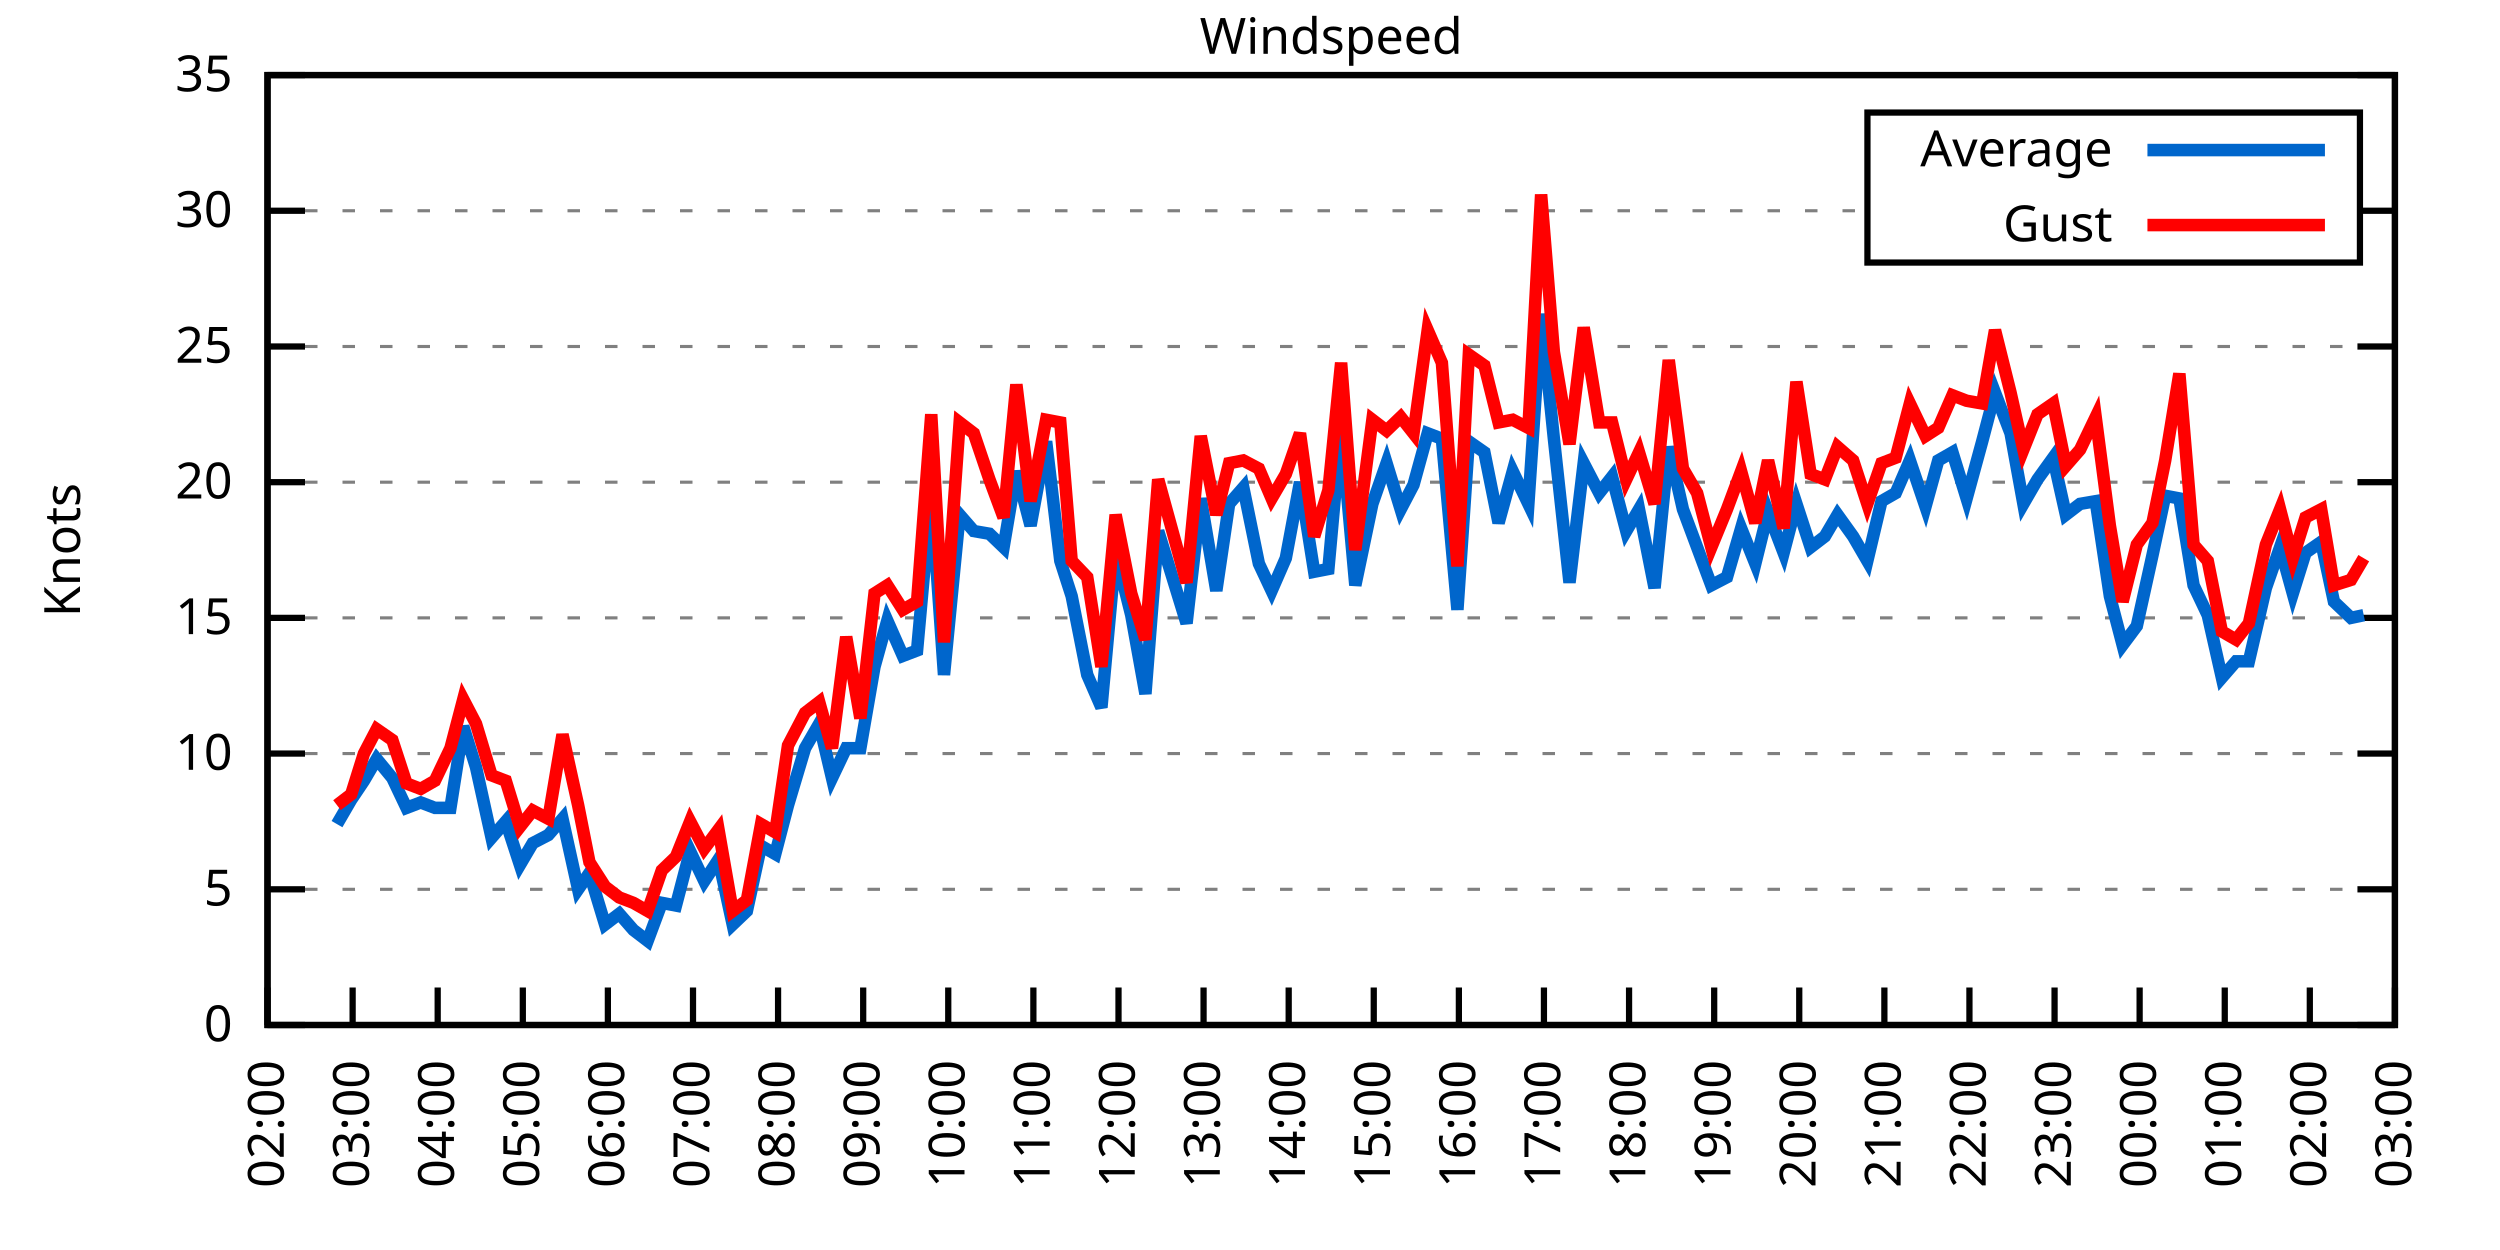
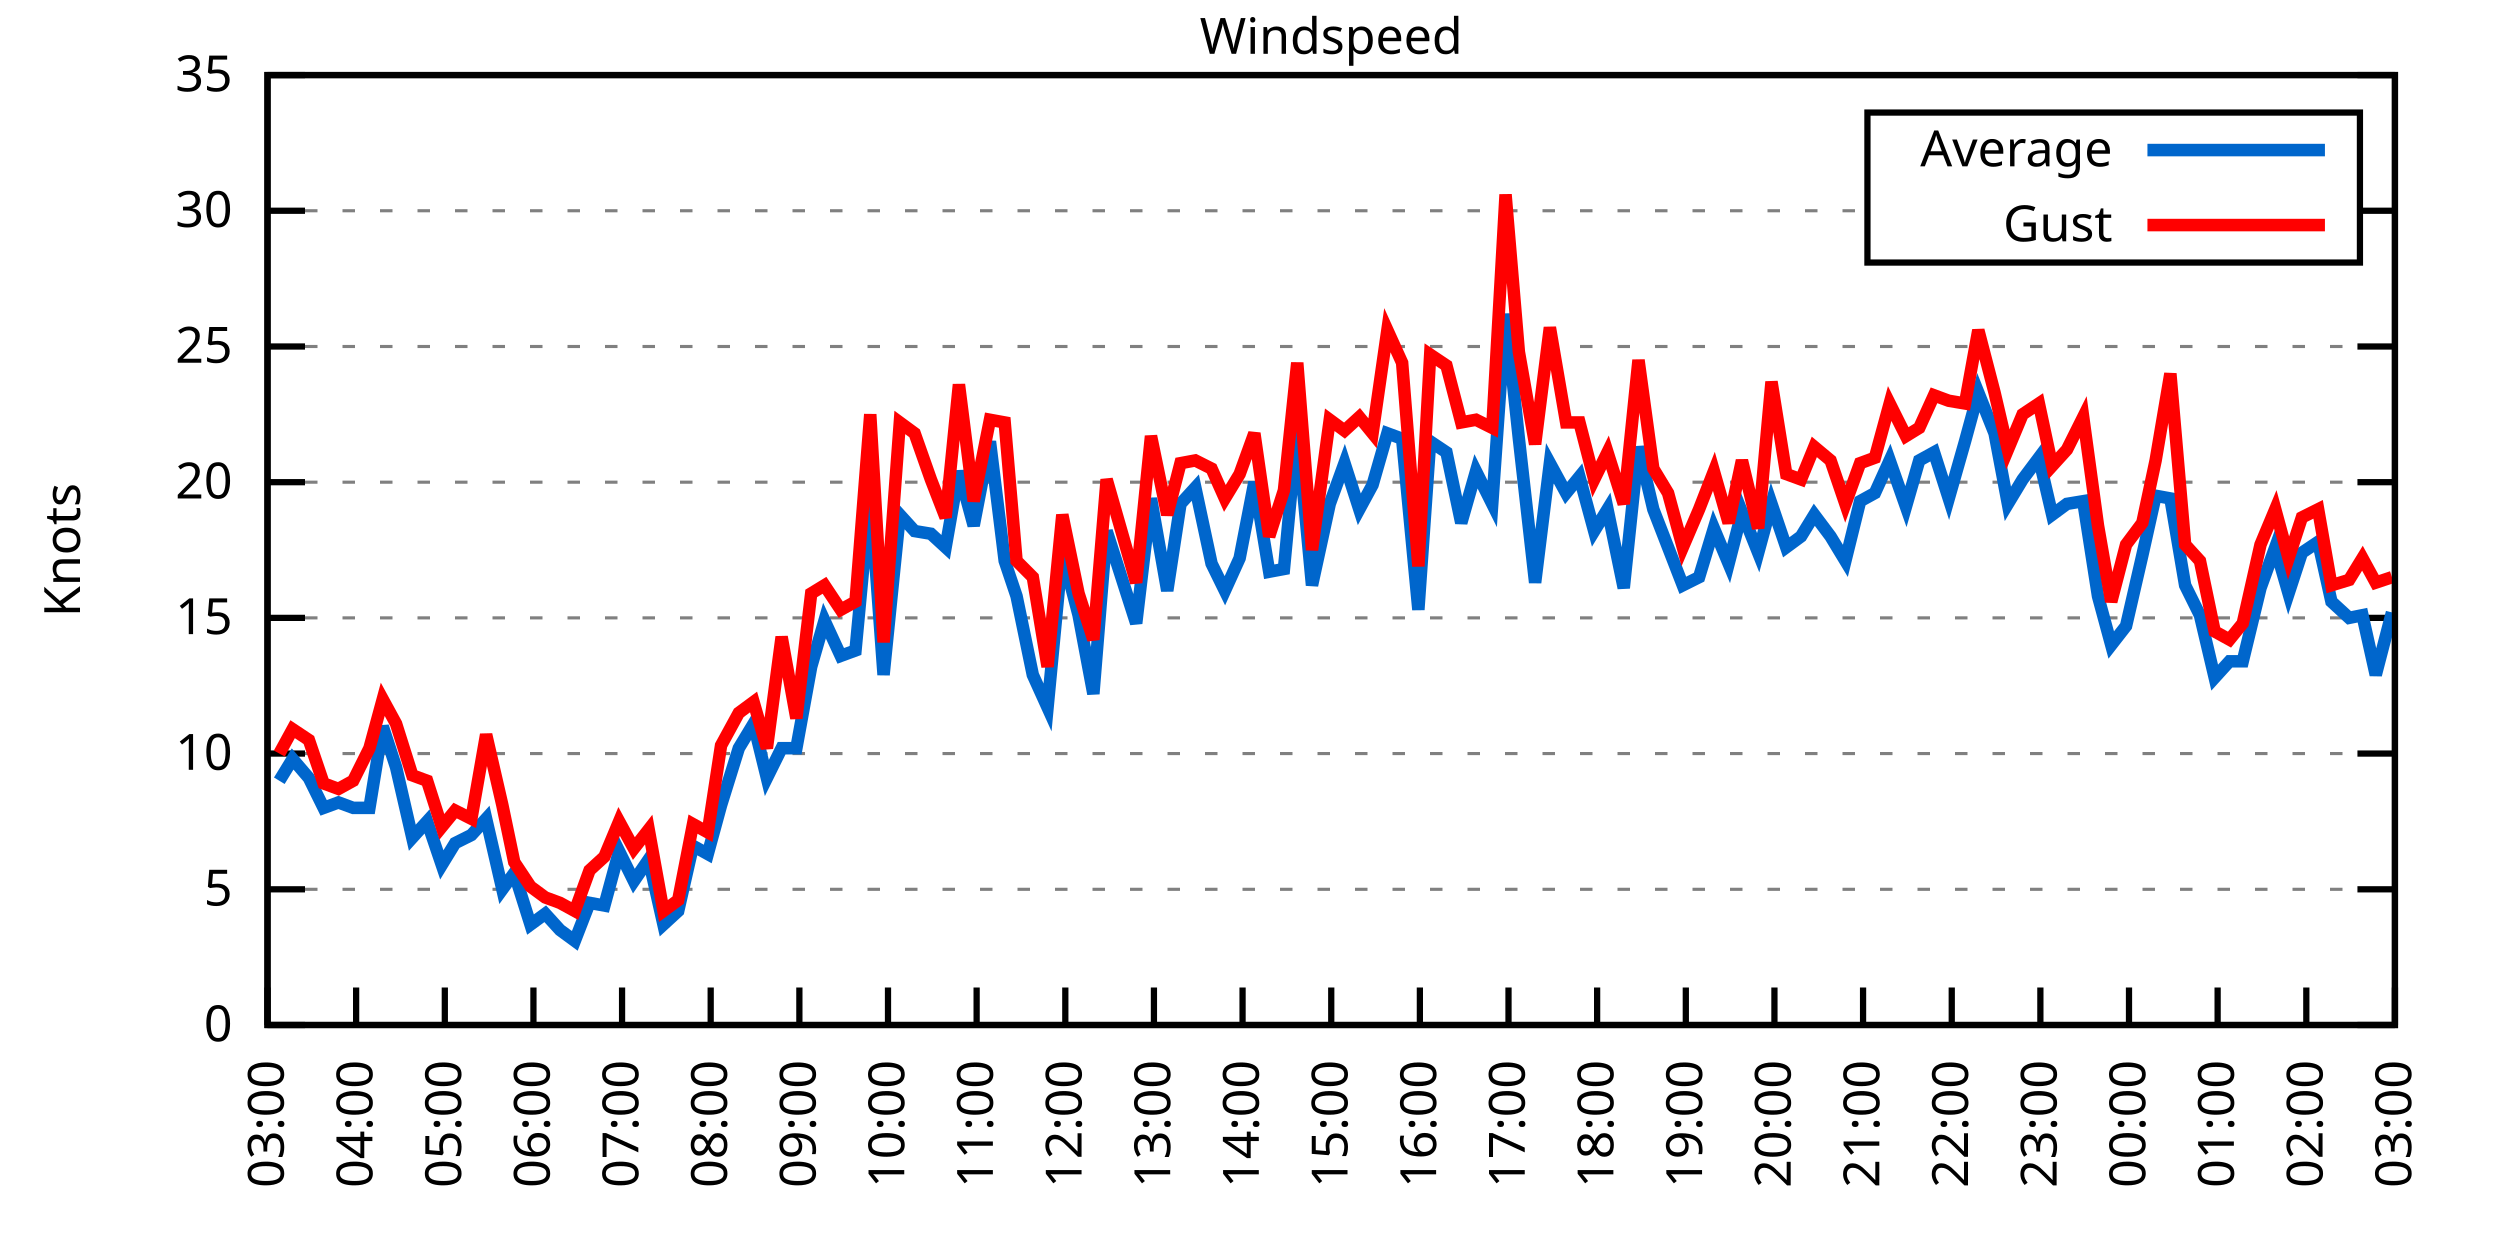
<svg xmlns="http://www.w3.org/2000/svg" xmlns:xlink="http://www.w3.org/1999/xlink" width="400" height="200" viewBox="0 0 400 200">
  <g id="gnuplot_canvas">
    <rect x="0" y="0" width="400" height="200" fill="none" />
    <defs>
      <circle id="gpDot" r="0.5" stroke-width="0.5" stroke="currentColor" />
      <path id="gpPt0" stroke-width="0.333" stroke="currentColor" d="M-1,0 h2 M0,-1 v2" />
      <path id="gpPt1" stroke-width="0.333" stroke="currentColor" d="M-1,-1 L1,1 M1,-1 L-1,1" />
      <path id="gpPt2" stroke-width="0.333" stroke="currentColor" d="M-1,0 L1,0 M0,-1 L0,1 M-1,-1 L1,1 M-1,1 L1,-1" />
      <rect id="gpPt3" stroke-width="0.333" stroke="currentColor" x="-1" y="-1" width="2" height="2" />
      <rect id="gpPt4" stroke-width="0.333" stroke="currentColor" fill="currentColor" x="-1" y="-1" width="2" height="2" />
      <circle id="gpPt5" stroke-width="0.333" stroke="currentColor" cx="0" cy="0" r="1" />
      <use xlink:href="#gpPt5" id="gpPt6" fill="currentColor" stroke="none" />
      <path id="gpPt7" stroke-width="0.333" stroke="currentColor" d="M0,-1.33 L-1.33,0.67 L1.33,0.67 z" />
      <use xlink:href="#gpPt7" id="gpPt8" fill="currentColor" stroke="none" />
      <use xlink:href="#gpPt7" id="gpPt9" stroke="currentColor" transform="rotate(180)" />
      <use xlink:href="#gpPt9" id="gpPt10" fill="currentColor" stroke="none" />
      <use xlink:href="#gpPt3" id="gpPt11" stroke="currentColor" transform="rotate(45)" />
      <use xlink:href="#gpPt11" id="gpPt12" fill="currentColor" stroke="none" />
      <path id="gpPt13" stroke-width="0.333" stroke="currentColor" d="M0,1.330 L1.265,0.411 L0.782,-1.067 L-0.782,-1.076 L-1.265,0.411 z" />
      <use xlink:href="#gpPt13" id="gpPt14" fill="currentColor" stroke="none" />
      <filter id="textbox" filterUnits="objectBoundingBox" x="0" y="0" height="1" width="1">
        <feFlood flood-color="white" flood-opacity="1" result="bgnd" />
        <feComposite in="SourceGraphic" in2="bgnd" operator="atop" />
      </filter>
      <filter id="greybox" filterUnits="objectBoundingBox" x="0" y="0" height="1" width="1">
        <feFlood flood-color="lightgrey" flood-opacity="1" result="grey" />
        <feComposite in="SourceGraphic" in2="grey" operator="atop" />
      </filter>
    </defs>
    <g fill="none" color="white" stroke="currentColor" stroke-width="1.00" stroke-linecap="butt" stroke-linejoin="miter">
</g>
    <g fill="none" color="black" stroke="currentColor" stroke-width="1.00" stroke-linecap="butt" stroke-linejoin="miter">
      <g stroke="none" shape-rendering="crispEdges">
        <polygon fill="rgb(255, 255, 255)" points="42.80,164.00 383.18,164.00 383.18,12.02 42.80,12.02 " />
      </g>
    </g>
    <g fill="none" color="black" stroke="currentColor" stroke-width="1.00" stroke-linecap="butt" stroke-linejoin="miter">
</g>
    <g fill="none" color="black" stroke="black" stroke-width="0.50" stroke-linecap="butt" stroke-linejoin="miter">
</g>
    <g fill="none" color="gray" stroke="currentColor" stroke-width="0.50" stroke-linecap="butt" stroke-linejoin="miter">
      <path stroke="gray" stroke-dasharray="2,4" class="gridline" d="M42.80,164.00 L383.19,164.00  " />
    </g>
    <g fill="none" color="gray" stroke="gray" stroke-width="1.00" stroke-linecap="butt" stroke-linejoin="miter">
</g>
    <g fill="none" color="black" stroke="currentColor" stroke-width="1.00" stroke-linecap="butt" stroke-linejoin="miter">
      <path stroke="black" d="M42.80,164.00 L48.80,164.00 M383.19,164.00 L377.19,164.00  " />
      <g transform="translate(37.20,166.60)" stroke="none" fill="black" font-family="Sans" font-size="8.00" text-anchor="end">
        <text>
          <tspan font-family="Sans"> 0</tspan>
        </text>
      </g>
    </g>
    <g fill="none" color="black" stroke="currentColor" stroke-width="1.00" stroke-linecap="butt" stroke-linejoin="miter">
</g>
    <g fill="none" color="black" stroke="black" stroke-width="0.50" stroke-linecap="butt" stroke-linejoin="miter">
</g>
    <g fill="none" color="gray" stroke="currentColor" stroke-width="0.50" stroke-linecap="butt" stroke-linejoin="miter">
      <path stroke="gray" stroke-dasharray="2,4" class="gridline" d="M42.80,142.29 L383.19,142.29  " />
    </g>
    <g fill="none" color="gray" stroke="gray" stroke-width="1.00" stroke-linecap="butt" stroke-linejoin="miter">
</g>
    <g fill="none" color="black" stroke="currentColor" stroke-width="1.00" stroke-linecap="butt" stroke-linejoin="miter">
      <path stroke="black" d="M42.80,142.29 L48.80,142.29 M383.19,142.29 L377.19,142.29  " />
      <g transform="translate(37.20,144.89)" stroke="none" fill="black" font-family="Sans" font-size="8.00" text-anchor="end">
        <text>
          <tspan font-family="Sans"> 5</tspan>
        </text>
      </g>
    </g>
    <g fill="none" color="black" stroke="currentColor" stroke-width="1.00" stroke-linecap="butt" stroke-linejoin="miter">
</g>
    <g fill="none" color="black" stroke="black" stroke-width="0.50" stroke-linecap="butt" stroke-linejoin="miter">
</g>
    <g fill="none" color="gray" stroke="currentColor" stroke-width="0.50" stroke-linecap="butt" stroke-linejoin="miter">
      <path stroke="gray" stroke-dasharray="2,4" class="gridline" d="M42.80,120.57 L383.19,120.57  " />
    </g>
    <g fill="none" color="gray" stroke="gray" stroke-width="1.00" stroke-linecap="butt" stroke-linejoin="miter">
</g>
    <g fill="none" color="black" stroke="currentColor" stroke-width="1.00" stroke-linecap="butt" stroke-linejoin="miter">
      <path stroke="black" d="M42.80,120.57 L48.80,120.57 M383.19,120.57 L377.19,120.57  " />
      <g transform="translate(37.20,123.17)" stroke="none" fill="black" font-family="Sans" font-size="8.00" text-anchor="end">
        <text>
          <tspan font-family="Sans"> 10</tspan>
        </text>
      </g>
    </g>
    <g fill="none" color="black" stroke="currentColor" stroke-width="1.00" stroke-linecap="butt" stroke-linejoin="miter">
</g>
    <g fill="none" color="black" stroke="black" stroke-width="0.50" stroke-linecap="butt" stroke-linejoin="miter">
</g>
    <g fill="none" color="gray" stroke="currentColor" stroke-width="0.50" stroke-linecap="butt" stroke-linejoin="miter">
      <path stroke="gray" stroke-dasharray="2,4" class="gridline" d="M42.80,98.86 L383.19,98.86  " />
    </g>
    <g fill="none" color="gray" stroke="gray" stroke-width="1.00" stroke-linecap="butt" stroke-linejoin="miter">
</g>
    <g fill="none" color="black" stroke="currentColor" stroke-width="1.00" stroke-linecap="butt" stroke-linejoin="miter">
      <path stroke="black" d="M42.80,98.86 L48.80,98.86 M383.19,98.86 L377.19,98.86  " />
      <g transform="translate(37.20,101.46)" stroke="none" fill="black" font-family="Sans" font-size="8.00" text-anchor="end">
        <text>
          <tspan font-family="Sans"> 15</tspan>
        </text>
      </g>
    </g>
    <g fill="none" color="black" stroke="currentColor" stroke-width="1.00" stroke-linecap="butt" stroke-linejoin="miter">
</g>
    <g fill="none" color="black" stroke="black" stroke-width="0.50" stroke-linecap="butt" stroke-linejoin="miter">
</g>
    <g fill="none" color="gray" stroke="currentColor" stroke-width="0.50" stroke-linecap="butt" stroke-linejoin="miter">
      <path stroke="gray" stroke-dasharray="2,4" class="gridline" d="M42.80,77.15 L383.19,77.15  " />
    </g>
    <g fill="none" color="gray" stroke="gray" stroke-width="1.00" stroke-linecap="butt" stroke-linejoin="miter">
</g>
    <g fill="none" color="black" stroke="currentColor" stroke-width="1.00" stroke-linecap="butt" stroke-linejoin="miter">
      <path stroke="black" d="M42.80,77.15 L48.80,77.15 M383.19,77.15 L377.19,77.15  " />
      <g transform="translate(37.20,79.75)" stroke="none" fill="black" font-family="Sans" font-size="8.00" text-anchor="end">
        <text>
          <tspan font-family="Sans"> 20</tspan>
        </text>
      </g>
    </g>
    <g fill="none" color="black" stroke="currentColor" stroke-width="1.00" stroke-linecap="butt" stroke-linejoin="miter">
</g>
    <g fill="none" color="black" stroke="black" stroke-width="0.50" stroke-linecap="butt" stroke-linejoin="miter">
</g>
    <g fill="none" color="gray" stroke="currentColor" stroke-width="0.50" stroke-linecap="butt" stroke-linejoin="miter">
      <path stroke="gray" stroke-dasharray="2,4" class="gridline" d="M42.80,55.44 L383.19,55.44  " />
    </g>
    <g fill="none" color="gray" stroke="gray" stroke-width="1.00" stroke-linecap="butt" stroke-linejoin="miter">
</g>
    <g fill="none" color="black" stroke="currentColor" stroke-width="1.00" stroke-linecap="butt" stroke-linejoin="miter">
      <path stroke="black" d="M42.80,55.44 L48.80,55.44 M383.19,55.44 L377.19,55.44  " />
      <g transform="translate(37.20,58.04)" stroke="none" fill="black" font-family="Sans" font-size="8.00" text-anchor="end">
        <text>
          <tspan font-family="Sans"> 25</tspan>
        </text>
      </g>
    </g>
    <g fill="none" color="black" stroke="currentColor" stroke-width="1.00" stroke-linecap="butt" stroke-linejoin="miter">
</g>
    <g fill="none" color="black" stroke="black" stroke-width="0.50" stroke-linecap="butt" stroke-linejoin="miter">
</g>
    <g fill="none" color="gray" stroke="currentColor" stroke-width="0.50" stroke-linecap="butt" stroke-linejoin="miter">
      <path stroke="gray" stroke-dasharray="2,4" class="gridline" d="M42.80,33.72 L298.79,33.72 M377.59,33.72 L383.19,33.72  " />
    </g>
    <g fill="none" color="gray" stroke="gray" stroke-width="1.00" stroke-linecap="butt" stroke-linejoin="miter">
</g>
    <g fill="none" color="black" stroke="currentColor" stroke-width="1.00" stroke-linecap="butt" stroke-linejoin="miter">
      <path stroke="black" d="M42.80,33.72 L48.80,33.72 M383.19,33.72 L377.19,33.72  " />
      <g transform="translate(37.20,36.32)" stroke="none" fill="black" font-family="Sans" font-size="8.00" text-anchor="end">
        <text>
          <tspan font-family="Sans"> 30</tspan>
        </text>
      </g>
    </g>
    <g fill="none" color="black" stroke="currentColor" stroke-width="1.00" stroke-linecap="butt" stroke-linejoin="miter">
</g>
    <g fill="none" color="black" stroke="black" stroke-width="0.50" stroke-linecap="butt" stroke-linejoin="miter">
</g>
    <g fill="none" color="gray" stroke="currentColor" stroke-width="0.50" stroke-linecap="butt" stroke-linejoin="miter">
      <path stroke="gray" stroke-dasharray="2,4" class="gridline" d="M42.80,12.01 L383.19,12.01  " />
    </g>
    <g fill="none" color="gray" stroke="gray" stroke-width="1.00" stroke-linecap="butt" stroke-linejoin="miter">
</g>
    <g fill="none" color="black" stroke="currentColor" stroke-width="1.00" stroke-linecap="butt" stroke-linejoin="miter">
      <path stroke="black" d="M42.80,12.01 L48.80,12.01 M383.19,12.01 L377.19,12.01  " />
      <g transform="translate(37.20,14.61)" stroke="none" fill="black" font-family="Sans" font-size="8.00" text-anchor="end">
        <text>
          <tspan font-family="Sans"> 35</tspan>
        </text>
      </g>
    </g>
    <g fill="none" color="black" stroke="currentColor" stroke-width="1.00" stroke-linecap="butt" stroke-linejoin="miter">
      <path stroke="black" d="M42.80,164.00 L42.80,158.00  " />
      <g transform="translate(45.40,169.60) rotate(270.00)" stroke="none" fill="black" font-family="Sans" font-size="8.00" text-anchor="end">
        <text>
-           <tspan font-family="Sans">02:00</tspan>
-         </text>
-       </g>
-     </g>
-     <g fill="none" color="black" stroke="currentColor" stroke-width="1.00" stroke-linecap="butt" stroke-linejoin="miter">
-       <path stroke="black" d="M56.42,164.00 L56.42,158.00  " />
-       <g transform="translate(59.02,169.60) rotate(270.00)" stroke="none" fill="black" font-family="Sans" font-size="8.00" text-anchor="end">
-         <text>
          <tspan font-family="Sans">03:00</tspan>
        </text>
      </g>
    </g>
    <g fill="none" color="black" stroke="currentColor" stroke-width="1.00" stroke-linecap="butt" stroke-linejoin="miter">
-       <path stroke="black" d="M70.03,164.00 L70.03,158.00  " />
-       <g transform="translate(72.63,169.60) rotate(270.00)" stroke="none" fill="black" font-family="Sans" font-size="8.00" text-anchor="end">
+       <path stroke="black" d="M56.98,164.00 L56.98,158.00  " />
+       <g transform="translate(59.58,169.60) rotate(270.00)" stroke="none" fill="black" font-family="Sans" font-size="8.00" text-anchor="end">
        <text>
          <tspan font-family="Sans">04:00</tspan>
        </text>
      </g>
    </g>
    <g fill="none" color="black" stroke="currentColor" stroke-width="1.00" stroke-linecap="butt" stroke-linejoin="miter">
-       <path stroke="black" d="M83.65,164.00 L83.65,158.00  " />
-       <g transform="translate(86.25,169.60) rotate(270.00)" stroke="none" fill="black" font-family="Sans" font-size="8.00" text-anchor="end">
+       <path stroke="black" d="M71.17,164.00 L71.17,158.00  " />
+       <g transform="translate(73.77,169.60) rotate(270.00)" stroke="none" fill="black" font-family="Sans" font-size="8.00" text-anchor="end">
        <text>
          <tspan font-family="Sans">05:00</tspan>
        </text>
      </g>
    </g>
    <g fill="none" color="black" stroke="currentColor" stroke-width="1.00" stroke-linecap="butt" stroke-linejoin="miter">
-       <path stroke="black" d="M97.26,164.00 L97.26,158.00  " />
-       <g transform="translate(99.86,169.60) rotate(270.00)" stroke="none" fill="black" font-family="Sans" font-size="8.00" text-anchor="end">
+       <path stroke="black" d="M85.35,164.00 L85.35,158.00  " />
+       <g transform="translate(87.95,169.60) rotate(270.00)" stroke="none" fill="black" font-family="Sans" font-size="8.00" text-anchor="end">
        <text>
          <tspan font-family="Sans">06:00</tspan>
        </text>
      </g>
    </g>
    <g fill="none" color="black" stroke="currentColor" stroke-width="1.00" stroke-linecap="butt" stroke-linejoin="miter">
-       <path stroke="black" d="M110.88,164.00 L110.88,158.00  " />
-       <g transform="translate(113.48,169.60) rotate(270.00)" stroke="none" fill="black" font-family="Sans" font-size="8.00" text-anchor="end">
+       <path stroke="black" d="M99.53,164.00 L99.53,158.00  " />
+       <g transform="translate(102.13,169.60) rotate(270.00)" stroke="none" fill="black" font-family="Sans" font-size="8.00" text-anchor="end">
        <text>
          <tspan font-family="Sans">07:00</tspan>
        </text>
      </g>
    </g>
    <g fill="none" color="black" stroke="currentColor" stroke-width="1.00" stroke-linecap="butt" stroke-linejoin="miter">
-       <path stroke="black" d="M124.49,164.00 L124.49,158.00  " />
-       <g transform="translate(127.09,169.60) rotate(270.00)" stroke="none" fill="black" font-family="Sans" font-size="8.00" text-anchor="end">
+       <path stroke="black" d="M113.71,164.00 L113.71,158.00  " />
+       <g transform="translate(116.31,169.60) rotate(270.00)" stroke="none" fill="black" font-family="Sans" font-size="8.00" text-anchor="end">
        <text>
          <tspan font-family="Sans">08:00</tspan>
        </text>
      </g>
    </g>
    <g fill="none" color="black" stroke="currentColor" stroke-width="1.00" stroke-linecap="butt" stroke-linejoin="miter">
-       <path stroke="black" d="M138.11,164.00 L138.11,158.00  " />
-       <g transform="translate(140.71,169.60) rotate(270.00)" stroke="none" fill="black" font-family="Sans" font-size="8.00" text-anchor="end">
+       <path stroke="black" d="M127.90,164.00 L127.90,158.00  " />
+       <g transform="translate(130.50,169.60) rotate(270.00)" stroke="none" fill="black" font-family="Sans" font-size="8.00" text-anchor="end">
        <text>
          <tspan font-family="Sans">09:00</tspan>
        </text>
      </g>
    </g>
    <g fill="none" color="black" stroke="currentColor" stroke-width="1.00" stroke-linecap="butt" stroke-linejoin="miter">
-       <path stroke="black" d="M151.72,164.00 L151.72,158.00  " />
-       <g transform="translate(154.32,169.60) rotate(270.00)" stroke="none" fill="black" font-family="Sans" font-size="8.00" text-anchor="end">
+       <path stroke="black" d="M142.08,164.00 L142.08,158.00  " />
+       <g transform="translate(144.68,169.60) rotate(270.00)" stroke="none" fill="black" font-family="Sans" font-size="8.00" text-anchor="end">
        <text>
          <tspan font-family="Sans">10:00</tspan>
        </text>
      </g>
    </g>
    <g fill="none" color="black" stroke="currentColor" stroke-width="1.00" stroke-linecap="butt" stroke-linejoin="miter">
-       <path stroke="black" d="M165.34,164.00 L165.34,158.00  " />
-       <g transform="translate(167.94,169.60) rotate(270.00)" stroke="none" fill="black" font-family="Sans" font-size="8.00" text-anchor="end">
+       <path stroke="black" d="M156.26,164.00 L156.26,158.00  " />
+       <g transform="translate(158.86,169.60) rotate(270.00)" stroke="none" fill="black" font-family="Sans" font-size="8.00" text-anchor="end">
        <text>
          <tspan font-family="Sans">11:00</tspan>
        </text>
      </g>
    </g>
    <g fill="none" color="black" stroke="currentColor" stroke-width="1.00" stroke-linecap="butt" stroke-linejoin="miter">
-       <path stroke="black" d="M178.96,164.00 L178.96,158.00  " />
-       <g transform="translate(181.56,169.60) rotate(270.00)" stroke="none" fill="black" font-family="Sans" font-size="8.00" text-anchor="end">
+       <path stroke="black" d="M170.45,164.00 L170.45,158.00  " />
+       <g transform="translate(173.05,169.60) rotate(270.00)" stroke="none" fill="black" font-family="Sans" font-size="8.00" text-anchor="end">
        <text>
          <tspan font-family="Sans">12:00</tspan>
        </text>
      </g>
    </g>
    <g fill="none" color="black" stroke="currentColor" stroke-width="1.00" stroke-linecap="butt" stroke-linejoin="miter">
-       <path stroke="black" d="M192.57,164.00 L192.57,158.00  " />
-       <g transform="translate(195.17,169.60) rotate(270.00)" stroke="none" fill="black" font-family="Sans" font-size="8.00" text-anchor="end">
+       <path stroke="black" d="M184.63,164.00 L184.63,158.00  " />
+       <g transform="translate(187.23,169.60) rotate(270.00)" stroke="none" fill="black" font-family="Sans" font-size="8.00" text-anchor="end">
        <text>
          <tspan font-family="Sans">13:00</tspan>
        </text>
      </g>
    </g>
    <g fill="none" color="black" stroke="currentColor" stroke-width="1.00" stroke-linecap="butt" stroke-linejoin="miter">
-       <path stroke="black" d="M206.19,164.00 L206.19,158.00  " />
-       <g transform="translate(208.79,169.60) rotate(270.00)" stroke="none" fill="black" font-family="Sans" font-size="8.00" text-anchor="end">
+       <path stroke="black" d="M198.81,164.00 L198.81,158.00  " />
+       <g transform="translate(201.41,169.60) rotate(270.00)" stroke="none" fill="black" font-family="Sans" font-size="8.00" text-anchor="end">
        <text>
          <tspan font-family="Sans">14:00</tspan>
        </text>
      </g>
    </g>
    <g fill="none" color="black" stroke="currentColor" stroke-width="1.00" stroke-linecap="butt" stroke-linejoin="miter">
-       <path stroke="black" d="M219.80,164.00 L219.80,158.00  " />
-       <g transform="translate(222.40,169.60) rotate(270.00)" stroke="none" fill="black" font-family="Sans" font-size="8.00" text-anchor="end">
+       <path stroke="black" d="M213.00,164.00 L213.00,158.00  " />
+       <g transform="translate(215.60,169.60) rotate(270.00)" stroke="none" fill="black" font-family="Sans" font-size="8.00" text-anchor="end">
        <text>
          <tspan font-family="Sans">15:00</tspan>
        </text>
      </g>
    </g>
    <g fill="none" color="black" stroke="currentColor" stroke-width="1.00" stroke-linecap="butt" stroke-linejoin="miter">
-       <path stroke="black" d="M233.42,164.00 L233.42,158.00  " />
-       <g transform="translate(236.02,169.60) rotate(270.00)" stroke="none" fill="black" font-family="Sans" font-size="8.00" text-anchor="end">
+       <path stroke="black" d="M227.18,164.00 L227.18,158.00  " />
+       <g transform="translate(229.78,169.60) rotate(270.00)" stroke="none" fill="black" font-family="Sans" font-size="8.00" text-anchor="end">
        <text>
          <tspan font-family="Sans">16:00</tspan>
        </text>
      </g>
    </g>
    <g fill="none" color="black" stroke="currentColor" stroke-width="1.00" stroke-linecap="butt" stroke-linejoin="miter">
-       <path stroke="black" d="M247.03,164.00 L247.03,158.00  " />
-       <g transform="translate(249.63,169.60) rotate(270.00)" stroke="none" fill="black" font-family="Sans" font-size="8.00" text-anchor="end">
+       <path stroke="black" d="M241.36,164.00 L241.36,158.00  " />
+       <g transform="translate(243.96,169.60) rotate(270.00)" stroke="none" fill="black" font-family="Sans" font-size="8.00" text-anchor="end">
        <text>
          <tspan font-family="Sans">17:00</tspan>
        </text>
      </g>
    </g>
    <g fill="none" color="black" stroke="currentColor" stroke-width="1.00" stroke-linecap="butt" stroke-linejoin="miter">
-       <path stroke="black" d="M260.65,164.00 L260.65,158.00  " />
-       <g transform="translate(263.25,169.60) rotate(270.00)" stroke="none" fill="black" font-family="Sans" font-size="8.00" text-anchor="end">
+       <path stroke="black" d="M255.54,164.00 L255.54,158.00  " />
+       <g transform="translate(258.14,169.60) rotate(270.00)" stroke="none" fill="black" font-family="Sans" font-size="8.00" text-anchor="end">
        <text>
          <tspan font-family="Sans">18:00</tspan>
        </text>
      </g>
    </g>
    <g fill="none" color="black" stroke="currentColor" stroke-width="1.00" stroke-linecap="butt" stroke-linejoin="miter">
-       <path stroke="black" d="M274.27,164.00 L274.27,158.00  " />
-       <g transform="translate(276.87,169.60) rotate(270.00)" stroke="none" fill="black" font-family="Sans" font-size="8.00" text-anchor="end">
+       <path stroke="black" d="M269.73,164.00 L269.73,158.00  " />
+       <g transform="translate(272.33,169.60) rotate(270.00)" stroke="none" fill="black" font-family="Sans" font-size="8.00" text-anchor="end">
        <text>
          <tspan font-family="Sans">19:00</tspan>
        </text>
      </g>
    </g>
    <g fill="none" color="black" stroke="currentColor" stroke-width="1.00" stroke-linecap="butt" stroke-linejoin="miter">
-       <path stroke="black" d="M287.88,164.00 L287.88,158.00  " />
-       <g transform="translate(290.48,169.60) rotate(270.00)" stroke="none" fill="black" font-family="Sans" font-size="8.00" text-anchor="end">
+       <path stroke="black" d="M283.91,164.00 L283.91,158.00  " />
+       <g transform="translate(286.51,169.60) rotate(270.00)" stroke="none" fill="black" font-family="Sans" font-size="8.00" text-anchor="end">
        <text>
          <tspan font-family="Sans">20:00</tspan>
        </text>
      </g>
    </g>
    <g fill="none" color="black" stroke="currentColor" stroke-width="1.00" stroke-linecap="butt" stroke-linejoin="miter">
-       <path stroke="black" d="M301.50,164.00 L301.50,158.00  " />
-       <g transform="translate(304.10,169.60) rotate(270.00)" stroke="none" fill="black" font-family="Sans" font-size="8.00" text-anchor="end">
+       <path stroke="black" d="M298.09,164.00 L298.09,158.00  " />
+       <g transform="translate(300.69,169.60) rotate(270.00)" stroke="none" fill="black" font-family="Sans" font-size="8.00" text-anchor="end">
        <text>
          <tspan font-family="Sans">21:00</tspan>
        </text>
      </g>
    </g>
    <g fill="none" color="black" stroke="currentColor" stroke-width="1.00" stroke-linecap="butt" stroke-linejoin="miter">
-       <path stroke="black" d="M315.11,164.00 L315.11,158.00  " />
-       <g transform="translate(317.71,169.60) rotate(270.00)" stroke="none" fill="black" font-family="Sans" font-size="8.00" text-anchor="end">
+       <path stroke="black" d="M312.28,164.00 L312.28,158.00  " />
+       <g transform="translate(314.88,169.60) rotate(270.00)" stroke="none" fill="black" font-family="Sans" font-size="8.00" text-anchor="end">
        <text>
          <tspan font-family="Sans">22:00</tspan>
        </text>
      </g>
    </g>
    <g fill="none" color="black" stroke="currentColor" stroke-width="1.00" stroke-linecap="butt" stroke-linejoin="miter">
-       <path stroke="black" d="M328.73,164.00 L328.73,158.00  " />
-       <g transform="translate(331.33,169.60) rotate(270.00)" stroke="none" fill="black" font-family="Sans" font-size="8.00" text-anchor="end">
+       <path stroke="black" d="M326.46,164.00 L326.46,158.00  " />
+       <g transform="translate(329.06,169.60) rotate(270.00)" stroke="none" fill="black" font-family="Sans" font-size="8.00" text-anchor="end">
        <text>
          <tspan font-family="Sans">23:00</tspan>
        </text>
      </g>
    </g>
    <g fill="none" color="black" stroke="currentColor" stroke-width="1.00" stroke-linecap="butt" stroke-linejoin="miter">
-       <path stroke="black" d="M342.34,164.00 L342.34,158.00  " />
-       <g transform="translate(344.94,169.60) rotate(270.00)" stroke="none" fill="black" font-family="Sans" font-size="8.00" text-anchor="end">
+       <path stroke="black" d="M340.64,164.00 L340.64,158.00  " />
+       <g transform="translate(343.24,169.60) rotate(270.00)" stroke="none" fill="black" font-family="Sans" font-size="8.00" text-anchor="end">
        <text>
          <tspan font-family="Sans">00:00</tspan>
        </text>
      </g>
    </g>
    <g fill="none" color="black" stroke="currentColor" stroke-width="1.00" stroke-linecap="butt" stroke-linejoin="miter">
-       <path stroke="black" d="M355.96,164.00 L355.96,158.00  " />
-       <g transform="translate(358.56,169.60) rotate(270.00)" stroke="none" fill="black" font-family="Sans" font-size="8.00" text-anchor="end">
+       <path stroke="black" d="M354.82,164.00 L354.82,158.00  " />
+       <g transform="translate(357.42,169.60) rotate(270.00)" stroke="none" fill="black" font-family="Sans" font-size="8.00" text-anchor="end">
        <text>
          <tspan font-family="Sans">01:00</tspan>
        </text>
      </g>
    </g>
    <g fill="none" color="black" stroke="currentColor" stroke-width="1.00" stroke-linecap="butt" stroke-linejoin="miter">
-       <path stroke="black" d="M369.57,164.00 L369.57,158.00  " />
-       <g transform="translate(372.17,169.60) rotate(270.00)" stroke="none" fill="black" font-family="Sans" font-size="8.00" text-anchor="end">
+       <path stroke="black" d="M369.01,164.00 L369.01,158.00  " />
+       <g transform="translate(371.61,169.60) rotate(270.00)" stroke="none" fill="black" font-family="Sans" font-size="8.00" text-anchor="end">
        <text>
          <tspan font-family="Sans">02:00</tspan>
        </text>
      </g>
    </g>
    <g fill="none" color="black" stroke="currentColor" stroke-width="1.00" stroke-linecap="butt" stroke-linejoin="miter">
      <path stroke="black" d="M383.19,164.00 L383.19,158.00  " />
      <g transform="translate(385.79,169.60) rotate(270.00)" stroke="none" fill="black" font-family="Sans" font-size="8.00" text-anchor="end">
        <text>
          <tspan font-family="Sans">03:00</tspan>
        </text>
      </g>
    </g>
    <g fill="none" color="black" stroke="currentColor" stroke-width="1.00" stroke-linecap="butt" stroke-linejoin="miter">
</g>
    <g fill="none" color="black" stroke="currentColor" stroke-width="1.00" stroke-linecap="butt" stroke-linejoin="miter">
      <path stroke="black" d="M42.80,12.01 L42.80,164.00 L383.19,164.00 L383.19,12.01 L42.80,12.01 Z  " />
    </g>
    <g fill="none" color="black" stroke="currentColor" stroke-width="1.00" stroke-linecap="butt" stroke-linejoin="miter">
</g>
    <g fill="none" color="black" stroke="currentColor" stroke-width="1.00" stroke-linecap="butt" stroke-linejoin="miter">
      <path stroke="black" d="M298.79,42.01 L298.79,18.01 L377.59,18.01 L377.59,42.01 L298.79,42.01 Z  " />
    </g>
    <g id="Windspeed_plot_1">
      <g fill="none" color="white" stroke="black" stroke-width="2.00" stroke-linecap="butt" stroke-linejoin="miter">
</g>
      <g fill="none" color="black" stroke="currentColor" stroke-width="2.00" stroke-linecap="butt" stroke-linejoin="miter">
        <g transform="translate(337.99,26.61)" stroke="none" fill="black" font-family="Sans" font-size="8.00" text-anchor="end">
          <text>
            <tspan font-family="Sans">Average</tspan>
          </text>
        </g>
      </g>
      <g fill="none" color="black" stroke="currentColor" stroke-width="2.00" stroke-linecap="butt" stroke-linejoin="miter">
-         <path stroke="rgb(  0, 102, 204)" d="M343.59,24.01 L371.99,24.01 M53.92,131.86 L56.19,127.96 L58.23,124.92 L60.27,121.44 L62.77,124.48 L65.04,129.26   L67.31,128.39 L69.58,129.26 L72.07,129.26 L74.12,116.23 L76.16,122.75 L78.65,134.04 L80.92,131.43 L83.19,138.38   L85.24,134.90 L87.73,133.60 L90.00,131.00 L92.50,142.29 L94.31,139.68 L96.81,147.93 L99.08,146.20 L101.35,148.80   L103.62,150.54 L105.89,144.46 L108.15,144.89 L110.42,136.21 L112.69,140.98 L114.96,137.51 L117.23,147.93 L119.50,145.76   L121.77,135.34 L124.04,136.64 L126.08,128.83 L128.81,119.71 L131.07,115.80 L133.12,124.48 L135.39,119.71 L137.66,119.71   L139.92,106.68 L141.97,99.30 L144.46,104.94 L146.73,104.07 L149.00,78.89 L151.04,107.98 L153.54,82.36 L155.81,84.97   L158.31,85.40 L160.57,87.57 L162.62,75.41 L164.89,84.10 L167.38,70.63 L169.65,89.74 L171.47,95.39 L173.96,107.98   L176.23,113.19 L178.50,88.44 L181.00,98.43 L183.27,111.02 L185.31,84.97 L189.85,99.73 L192.12,79.75 L194.61,94.52   L196.66,80.62 L198.93,78.02 L201.42,90.18 L203.46,94.52 L205.73,89.31 L208.00,77.15 L210.27,91.48 L212.54,91.04   L214.58,68.46 L216.85,93.65 L219.58,80.62 L221.85,74.11 L224.11,81.49 L226.16,77.58 L228.43,69.33 L230.70,70.20   L233.19,97.56 L235.01,70.63 L237.50,72.37 L239.77,83.66 L242.04,75.41 L244.54,80.62 L246.58,50.22 L248.62,70.20   L251.12,93.22 L253.39,74.11 L255.88,78.89 L257.93,76.28 L260.20,84.97 L262.24,81.49 L264.73,94.08 L267.00,71.50   L269.27,81.49 L271.54,87.57 L273.81,93.65 L276.31,92.35 L278.58,84.53 L280.85,90.18 L282.89,81.93 L285.38,88.44   L287.43,80.62 L289.70,87.57 L291.97,85.83 L294.01,82.36 L296.50,85.83 L298.77,89.74 L301.04,80.19 L303.31,78.89   L305.58,73.67 L308.08,81.06 L310.12,73.67 L312.39,72.37 L314.66,79.75 L317.15,70.63 L319.20,62.82 L321.69,69.33   L323.74,80.62 L326.00,76.71 L328.50,73.24 L330.54,82.36 L332.81,80.62 L335.31,80.19 L337.58,95.39 L339.62,103.20   L341.89,100.16 L344.39,88.87 L346.43,79.32 L348.70,79.75 L350.97,93.65 L353.24,98.43 L355.50,108.42 L357.77,105.81   L359.82,105.81 L362.54,94.08 L364.81,87.57 L366.85,94.95 L368.89,88.44 L371.39,86.70 L373.43,96.26 L376.16,98.86   L378.20,98.43  " />
+         <path stroke="rgb(  0, 102, 204)" d="M343.59,24.01 L371.99,24.01 M44.69,124.92 L46.82,121.44 L49.42,124.48 L51.78,129.26 L54.15,128.39 L56.51,129.26   L59.11,129.26 L61.24,116.23 L63.37,122.75 L65.97,134.04 L68.33,131.43 L70.69,138.38 L72.82,134.90 L75.42,133.60   L77.78,131.00 L80.38,142.29 L82.28,139.68 L84.88,147.93 L87.24,146.20 L89.60,148.80 L91.97,150.54 L94.33,144.46   L96.70,144.89 L99.06,136.21 L101.42,140.98 L103.79,137.51 L106.15,147.93 L108.51,145.76 L110.88,135.34 L113.24,136.64   L115.37,128.83 L118.21,119.71 L120.57,115.80 L122.70,124.48 L125.06,119.71 L127.42,119.71 L129.79,106.68 L131.92,99.30   L134.52,104.94 L136.88,104.07 L139.24,78.89 L141.37,107.98 L143.97,82.36 L146.34,84.97 L148.94,85.40 L151.30,87.57   L153.43,75.41 L155.79,84.10 L158.39,70.63 L160.75,89.74 L162.65,95.39 L165.25,107.98 L167.61,113.19 L169.97,88.44   L172.57,98.43 L174.94,111.02 L177.06,84.97 L181.79,99.73 L184.16,79.75 L186.76,94.52 L188.88,80.62 L191.25,78.02   L193.85,90.18 L195.98,94.52 L198.34,89.31 L200.70,77.15 L203.07,91.48 L205.43,91.04 L207.56,68.46 L209.92,93.65   L212.76,80.62 L215.12,74.11 L217.49,81.49 L219.61,77.58 L221.98,69.33 L224.34,70.20 L226.94,97.56 L228.83,70.63   L231.43,72.37 L233.80,83.66 L236.16,75.41 L238.76,80.62 L240.89,50.22 L243.02,70.20 L245.62,93.22 L247.98,74.11   L250.58,78.89 L252.71,76.28 L255.07,84.97 L257.20,81.49 L259.80,94.08 L262.16,71.50 L264.53,81.49 L266.89,87.57   L269.25,93.65 L271.85,92.35 L274.22,84.53 L276.58,90.18 L278.71,81.93 L281.31,88.44 L283.44,80.62 L285.80,87.57   L288.16,85.83 L290.29,82.36 L292.89,85.83 L295.26,89.74 L297.62,80.19 L299.98,78.89 L302.35,73.67 L304.95,81.06   L307.08,73.67 L309.44,72.37 L311.80,79.75 L314.40,70.63 L316.53,62.82 L319.13,69.33 L321.26,80.62 L323.62,76.71   L326.22,73.24 L328.35,82.36 L330.71,80.62 L333.31,80.19 L335.68,95.39 L337.80,103.20 L340.17,100.16 L342.77,88.87   L344.90,79.32 L347.26,79.75 L349.62,93.65 L351.99,98.43 L354.35,108.42 L356.72,105.81 L358.84,105.81 L361.68,94.08   L364.04,87.57 L366.17,94.95 L368.30,88.44 L370.90,86.70 L373.03,96.26 L375.86,98.86 L377.99,98.43 L380.12,107.98   L382.72,97.99  " />
      </g>
    </g>
    <g id="Windspeed_plot_2">
      <g fill="none" color="black" stroke="currentColor" stroke-width="2.00" stroke-linecap="butt" stroke-linejoin="miter">
        <g transform="translate(337.99,38.61)" stroke="none" fill="black" font-family="Sans" font-size="8.00" text-anchor="end">
          <text>
            <tspan font-family="Sans">Gust</tspan>
          </text>
        </g>
      </g>
      <g fill="none" color="black" stroke="currentColor" stroke-width="2.00" stroke-linecap="butt" stroke-linejoin="miter">
-         <path stroke="rgb(255,   0,   0)" d="M343.59,36.01 L371.99,36.01 M53.92,128.83 L56.19,127.09 L58.23,120.57 L60.27,116.67 L62.77,118.40 L65.04,125.35   L67.31,126.22 L69.58,124.92 L72.07,119.71 L74.12,111.89 L76.16,115.80 L78.65,124.05 L80.92,124.92 L83.19,132.30   L85.24,129.69 L87.73,131.00 L90.00,117.53 L92.50,128.83 L94.31,137.94 L96.81,141.85 L99.08,143.59 L101.35,144.46   L103.62,145.76 L105.89,139.25 L108.15,137.08 L110.42,131.43 L112.69,135.77 L114.96,132.73 L117.23,145.76 L119.50,144.02   L121.77,131.86 L124.04,133.17 L126.08,119.27 L128.81,114.06 L131.07,112.32 L133.12,119.71 L135.39,101.90 L137.66,114.93   L139.92,94.95 L141.97,93.65 L144.46,97.56 L146.73,96.26 L149.00,66.29 L151.04,102.77 L153.54,67.59 L155.81,69.33   L158.31,76.71 L160.57,82.79 L162.62,61.52 L164.89,80.19 L167.38,67.16 L169.65,67.59 L171.47,89.74 L173.96,92.35   L176.23,106.68 L178.50,82.36 L181.00,94.95 L183.27,102.34 L185.31,76.71 L189.85,93.22 L192.12,69.77 L194.61,82.36   L196.66,74.11 L198.93,73.67 L201.42,74.98 L203.46,79.75 L205.73,75.85 L208.00,69.33 L210.27,85.83 L212.54,78.45   L214.58,58.04 L216.85,88.00 L219.58,67.16 L221.85,68.90 L224.11,66.73 L226.16,69.33 L228.43,52.83 L230.70,58.04   L233.19,90.61 L235.01,56.74 L237.50,58.48 L239.77,67.59 L242.04,67.16 L244.54,68.46 L246.58,31.12 L248.62,56.30   L251.12,71.07 L253.39,52.40 L255.88,67.59 L257.93,67.59 L260.20,76.71 L262.24,72.37 L264.73,80.62 L267.00,57.61   L269.27,74.98 L271.54,78.89 L273.81,87.57 L276.31,81.49 L278.58,75.41 L280.85,83.66 L282.89,73.67 L285.38,84.53   L287.43,61.08 L289.70,75.85 L291.97,76.71 L294.01,71.50 L296.50,73.67 L298.77,80.62 L301.04,74.11 L303.31,73.24   L305.58,64.56 L308.08,69.77 L310.12,68.46 L312.39,63.25 L314.66,64.12 L317.15,64.56 L319.20,52.83 L321.69,62.82   L323.74,71.94 L326.00,66.29 L328.50,64.56 L330.54,74.54 L332.81,71.94 L335.31,66.73 L337.58,84.10 L339.62,96.26   L341.89,87.14 L344.39,83.66 L346.43,73.67 L348.70,59.78 L350.97,87.14 L353.24,89.74 L355.50,101.03 L357.77,102.34   L359.82,99.73 L362.54,87.14 L364.81,81.49 L366.85,89.31 L368.89,82.79 L371.39,81.49 L373.43,93.65 L376.16,92.78   L378.20,89.31  " />
+         <path stroke="rgb(255,   0,   0)" d="M343.59,36.01 L371.99,36.01 M44.69,120.57 L46.82,116.67 L49.42,118.40 L51.78,125.35 L54.15,126.22 L56.51,124.92   L59.11,119.71 L61.24,111.89 L63.37,115.80 L65.97,124.05 L68.33,124.92 L70.69,132.30 L72.82,129.69 L75.42,131.00   L77.78,117.53 L80.38,128.83 L82.28,137.94 L84.88,141.85 L87.24,143.59 L89.60,144.46 L91.97,145.76 L94.33,139.25   L96.70,137.08 L99.06,131.43 L101.42,135.77 L103.79,132.73 L106.15,145.76 L108.51,144.02 L110.88,131.86 L113.24,133.17   L115.37,119.27 L118.21,114.06 L120.57,112.32 L122.70,119.71 L125.06,101.90 L127.42,114.93 L129.79,94.95 L131.92,93.65   L134.52,97.56 L136.88,96.26 L139.24,66.29 L141.37,102.77 L143.97,67.59 L146.34,69.33 L148.94,76.71 L151.30,82.79   L153.43,61.52 L155.79,80.19 L158.39,67.16 L160.75,67.59 L162.65,89.74 L165.25,92.35 L167.61,106.68 L169.97,82.36   L172.57,94.95 L174.94,102.34 L177.06,76.71 L181.79,93.22 L184.16,69.77 L186.76,82.36 L188.88,74.11 L191.25,73.67   L193.85,74.98 L195.98,79.75 L198.34,75.85 L200.70,69.33 L203.07,85.83 L205.43,78.45 L207.56,58.04 L209.92,88.00   L212.76,67.16 L215.12,68.90 L217.49,66.73 L219.61,69.33 L221.98,52.83 L224.34,58.04 L226.94,90.61 L228.83,56.74   L231.43,58.48 L233.80,67.59 L236.16,67.16 L238.76,68.46 L240.89,31.12 L243.02,56.30 L245.62,71.07 L247.98,52.40   L250.58,67.59 L252.71,67.59 L255.07,76.71 L257.20,72.37 L259.80,80.62 L262.16,57.61 L264.53,74.98 L266.89,78.89   L269.25,87.57 L271.85,81.49 L274.22,75.41 L276.58,83.66 L278.71,73.67 L281.31,84.53 L283.44,61.08 L285.80,75.85   L288.16,76.71 L290.29,71.50 L292.89,73.67 L295.26,80.62 L297.62,74.11 L299.98,73.24 L302.35,64.56 L304.95,69.77   L307.08,68.46 L309.44,63.25 L311.80,64.12 L314.40,64.56 L316.53,52.83 L319.13,62.82 L321.26,71.94 L323.62,66.29   L326.22,64.56 L328.35,74.54 L330.71,71.94 L333.31,66.73 L335.68,84.10 L337.80,96.26 L340.17,87.14 L342.77,83.66   L344.90,73.67 L347.26,59.78 L349.62,87.14 L351.99,89.74 L354.35,101.03 L356.72,102.34 L358.84,99.73 L361.68,87.14   L364.04,81.49 L366.17,89.31 L368.30,82.79 L370.90,81.49 L373.03,93.65 L375.86,92.78 L377.99,89.31 L380.12,93.22   L382.72,92.35  " />
      </g>
    </g>
    <g fill="none" color="black" stroke="currentColor" stroke-width="2.00" stroke-linecap="butt" stroke-linejoin="miter">
</g>
    <g fill="none" color="black" stroke="black" stroke-width="1.00" stroke-linecap="butt" stroke-linejoin="miter">
</g>
    <g fill="none" color="black" stroke="currentColor" stroke-width="1.00" stroke-linecap="butt" stroke-linejoin="miter">
      <path stroke="black" d="M42.80,12.01 L42.80,164.00 L383.19,164.00 L383.19,12.01 L42.80,12.01 Z  " />
      <g transform="translate(12.80,88.01) rotate(270.00)" stroke="none" fill="black" font-family="Sans" font-size="8.00" text-anchor="middle">
        <text>
          <tspan font-family="Sans">Knots</tspan>
        </text>
      </g>
    </g>
    <g fill="none" color="black" stroke="currentColor" stroke-width="1.00" stroke-linecap="butt" stroke-linejoin="miter">
</g>
    <g fill="none" color="black" stroke="currentColor" stroke-width="1.00" stroke-linecap="butt" stroke-linejoin="miter">
      <g transform="translate(212.99,8.61)" stroke="none" fill="black" font-family="Sans" font-size="8.00" text-anchor="middle">
        <text>
          <tspan font-family="Sans">Windspeed</tspan>
        </text>
      </g>
    </g>
    <g fill="none" color="black" stroke="currentColor" stroke-width="1.00" stroke-linecap="butt" stroke-linejoin="miter">
</g>
  </g>
</svg>
